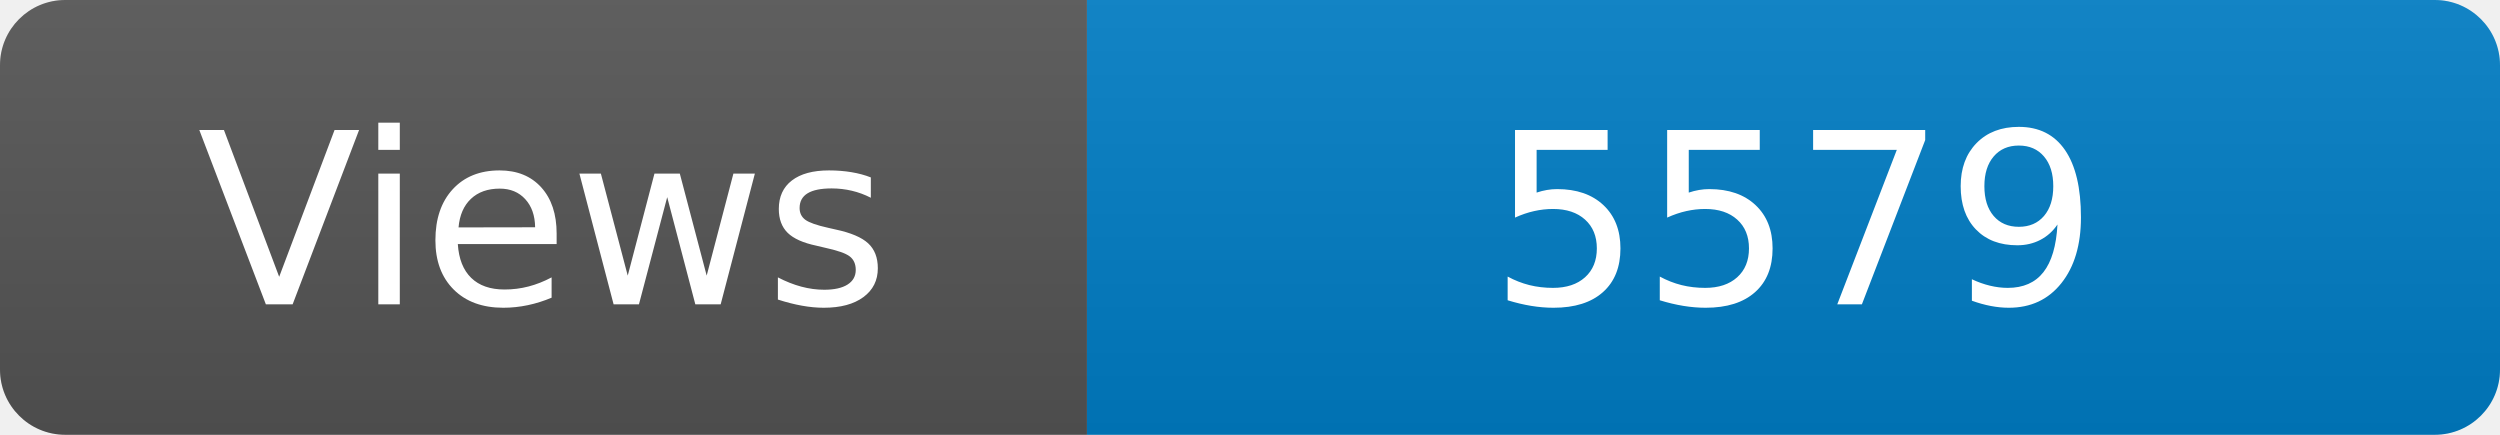
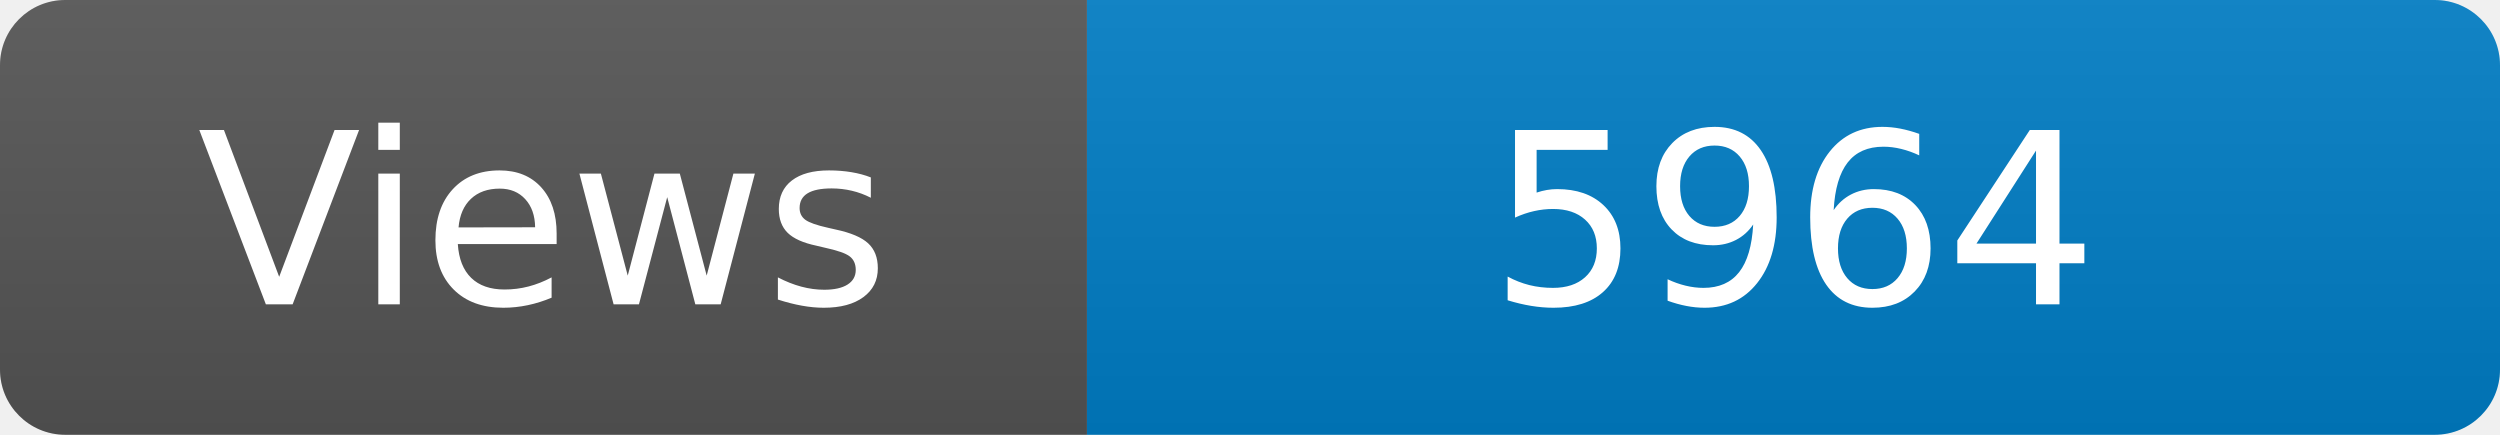
<svg xmlns="http://www.w3.org/2000/svg" width="115" height="20" role="img" aria-label="Maintained?: yes">
  <linearGradient id="s" x2="0" y2="100%">
    <stop offset="0" stop-color="#bbb" stop-opacity=".1" />
    <stop offset="1" stop-opacity=".1" />
  </linearGradient>
  <clipPath id="r">
    <rect width="115" height="20" rx="3" fill="#fff" />
  </clipPath>
  <g clip-path="url(#r)">
    <rect width="50" height="20" fill="#555" />
    <rect x="50" width="160" height="20" fill="#007ec6" />
    <rect width="115" height="20" fill="url(#s)" />
  </g>
  <g fill="#fff" text-anchor="middle" font-family="Verdana,Geneva,DejaVu Sans,sans-serif" font-size="110">
    <text x="250" y="140" transform="scale(.1)" fill="#fff">Views</text>
-     <text x="825" y="140" transform="scale(.1)" fill="#fff">5579</text>
+     <text x="825" y="140" transform="scale(.1)" fill="#fff">5964</text>
  </g>
</svg>
